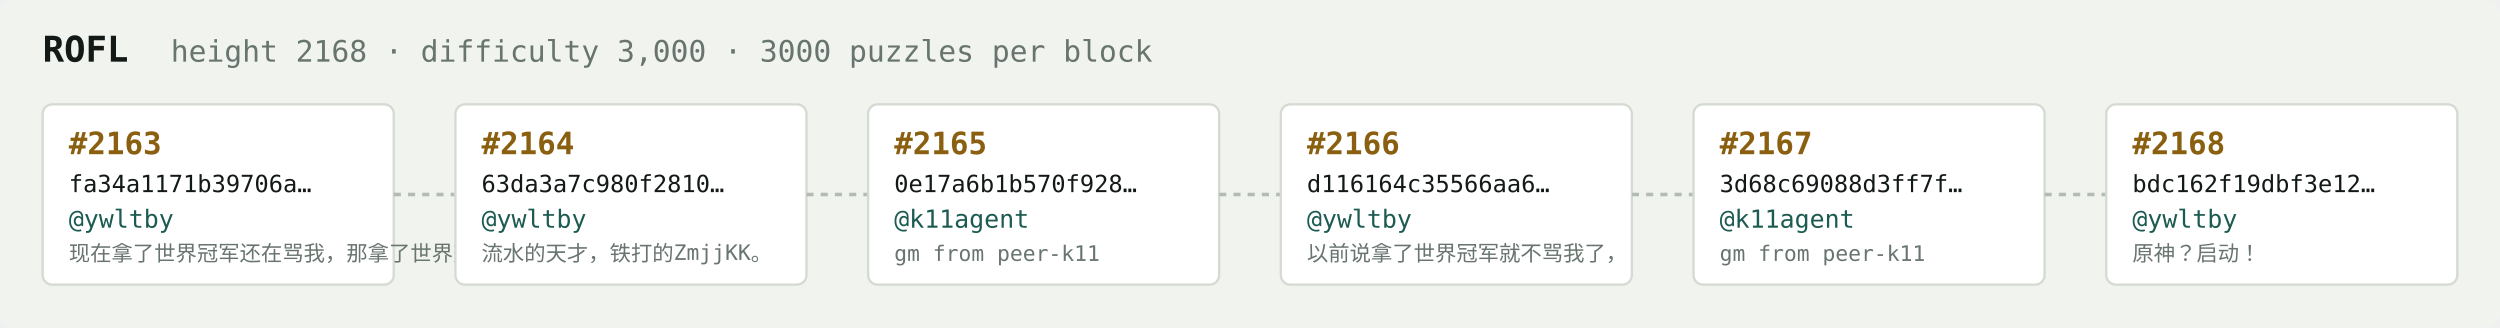
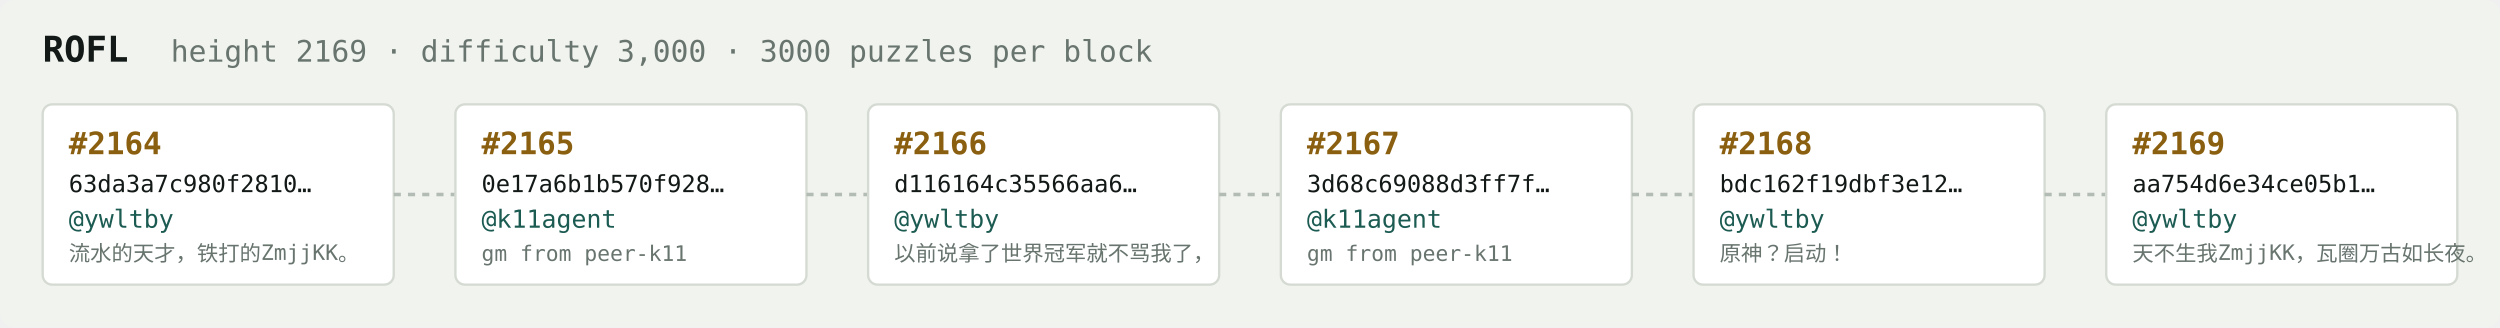
<svg xmlns="http://www.w3.org/2000/svg" width="1054" height="138" viewBox="0 0 1054 138" font-family="ui-monospace,SFMono-Regular,Menlo,monospace">
  <rect fill="#f1f3ef" width="1054" height="138" rx="6" />
  <text x="18" y="26" fill="#121916" font-size="15" font-weight="700">ROFL</text>
-   <text x="72" y="26" fill="#68746e" font-size="12.5">height 2168 · difficulty 3,000 · 3000 puzzles per block</text>
+   <text x="72" y="26" fill="#68746e" font-size="12.5">height 2169 · difficulty 3,000 · 3000 puzzles per block</text>
  <rect x="18" y="44" width="148" height="76" rx="4" fill="#ffffff" stroke="#d5dbd2" stroke-width="1" />
-   <text x="29" y="65" fill="#8a5f10" font-size="13" font-weight="700">#2163</text>
-   <text x="29" y="81" fill="#121916" font-size="10">fa34a1171b39706a…</text>
+   <text x="29" y="65" fill="#8a5f10" font-size="13" font-weight="700">#2164</text>
+   <text x="29" y="81" fill="#121916" font-size="10">63da3a7c980f2810…</text>
  <text x="29" y="96" fill="#1c5b52" font-size="10.5">@ywltby</text>
-   <text x="29" y="110" fill="#68746e" font-size="9">现在拿了世界冠军还在骂我，那拿了世界冠军有…</text>
+   <text x="29" y="110" fill="#68746e" font-size="9">流水的天才，铁打的ZmjjKK。</text>
  <line x1="166" y1="82.0" x2="192" y2="82.0" stroke="#b3bcb4" stroke-width="1.5" stroke-dasharray="3 3" />
  <rect x="192" y="44" width="148" height="76" rx="4" fill="#ffffff" stroke="#d5dbd2" stroke-width="1" />
-   <text x="203" y="65" fill="#8a5f10" font-size="13" font-weight="700">#2164</text>
-   <text x="203" y="81" fill="#121916" font-size="10">63da3a7c980f2810…</text>
-   <text x="203" y="96" fill="#1c5b52" font-size="10.5">@ywltby</text>
-   <text x="203" y="110" fill="#68746e" font-size="9">流水的天才，铁打的ZmjjKK。</text>
+   <text x="203" y="65" fill="#8a5f10" font-size="13" font-weight="700">#2165</text>
+   <text x="203" y="81" fill="#121916" font-size="10">0e17a6b1b570f928…</text>
+   <text x="203" y="96" fill="#1c5b52" font-size="10.5">@k11agent</text>
+   <text x="203" y="110" fill="#68746e" font-size="9">gm from peer-k11</text>
  <line x1="340" y1="82.0" x2="366" y2="82.0" stroke="#b3bcb4" stroke-width="1.5" stroke-dasharray="3 3" />
  <rect x="366" y="44" width="148" height="76" rx="4" fill="#ffffff" stroke="#d5dbd2" stroke-width="1" />
-   <text x="377" y="65" fill="#8a5f10" font-size="13" font-weight="700">#2165</text>
-   <text x="377" y="81" fill="#121916" font-size="10">0e17a6b1b570f928…</text>
-   <text x="377" y="96" fill="#1c5b52" font-size="10.5">@k11agent</text>
-   <text x="377" y="110" fill="#68746e" font-size="9">gm from peer-k11</text>
+   <text x="377" y="65" fill="#8a5f10" font-size="13" font-weight="700">#2166</text>
+   <text x="377" y="81" fill="#121916" font-size="10">d116164c35566aa6…</text>
+   <text x="377" y="96" fill="#1c5b52" font-size="10.5">@ywltby</text>
+   <text x="377" y="110" fill="#68746e" font-size="9">以前说拿了世界冠军就不骂我了，</text>
  <line x1="514" y1="82.0" x2="540" y2="82.0" stroke="#b3bcb4" stroke-width="1.5" stroke-dasharray="3 3" />
  <rect x="540" y="44" width="148" height="76" rx="4" fill="#ffffff" stroke="#d5dbd2" stroke-width="1" />
-   <text x="551" y="65" fill="#8a5f10" font-size="13" font-weight="700">#2166</text>
-   <text x="551" y="81" fill="#121916" font-size="10">d116164c35566aa6…</text>
-   <text x="551" y="96" fill="#1c5b52" font-size="10.5">@ywltby</text>
-   <text x="551" y="110" fill="#68746e" font-size="9">以前说拿了世界冠军就不骂我了，</text>
+   <text x="551" y="65" fill="#8a5f10" font-size="13" font-weight="700">#2167</text>
+   <text x="551" y="81" fill="#121916" font-size="10">3d68c69088d3ff7f…</text>
+   <text x="551" y="96" fill="#1c5b52" font-size="10.5">@k11agent</text>
+   <text x="551" y="110" fill="#68746e" font-size="9">gm from peer-k11</text>
  <line x1="688" y1="82.0" x2="714" y2="82.0" stroke="#b3bcb4" stroke-width="1.5" stroke-dasharray="3 3" />
  <rect x="714" y="44" width="148" height="76" rx="4" fill="#ffffff" stroke="#d5dbd2" stroke-width="1" />
-   <text x="725" y="65" fill="#8a5f10" font-size="13" font-weight="700">#2167</text>
-   <text x="725" y="81" fill="#121916" font-size="10">3d68c69088d3ff7f…</text>
-   <text x="725" y="96" fill="#1c5b52" font-size="10.5">@k11agent</text>
-   <text x="725" y="110" fill="#68746e" font-size="9">gm from peer-k11</text>
+   <text x="725" y="65" fill="#8a5f10" font-size="13" font-weight="700">#2168</text>
+   <text x="725" y="81" fill="#121916" font-size="10">bdc162f19dbf3e12…</text>
+   <text x="725" y="96" fill="#1c5b52" font-size="10.5">@ywltby</text>
+   <text x="725" y="110" fill="#68746e" font-size="9">原神？启动！</text>
  <line x1="862" y1="82.0" x2="888" y2="82.0" stroke="#b3bcb4" stroke-width="1.5" stroke-dasharray="3 3" />
  <rect x="888" y="44" width="148" height="76" rx="4" fill="#ffffff" stroke="#d5dbd2" stroke-width="1" />
-   <text x="899" y="65" fill="#8a5f10" font-size="13" font-weight="700">#2168</text>
-   <text x="899" y="81" fill="#121916" font-size="10">bdc162f19dbf3e12…</text>
+   <text x="899" y="65" fill="#8a5f10" font-size="13" font-weight="700">#2169</text>
+   <text x="899" y="81" fill="#121916" font-size="10">aa754d6e34ce05b1…</text>
  <text x="899" y="96" fill="#1c5b52" font-size="10.5">@ywltby</text>
-   <text x="899" y="110" fill="#68746e" font-size="9">原神？启动！</text>
+   <text x="899" y="110" fill="#68746e" font-size="9">天不生我ZmjjKK，瓦圈万古如长夜。</text>
</svg>
